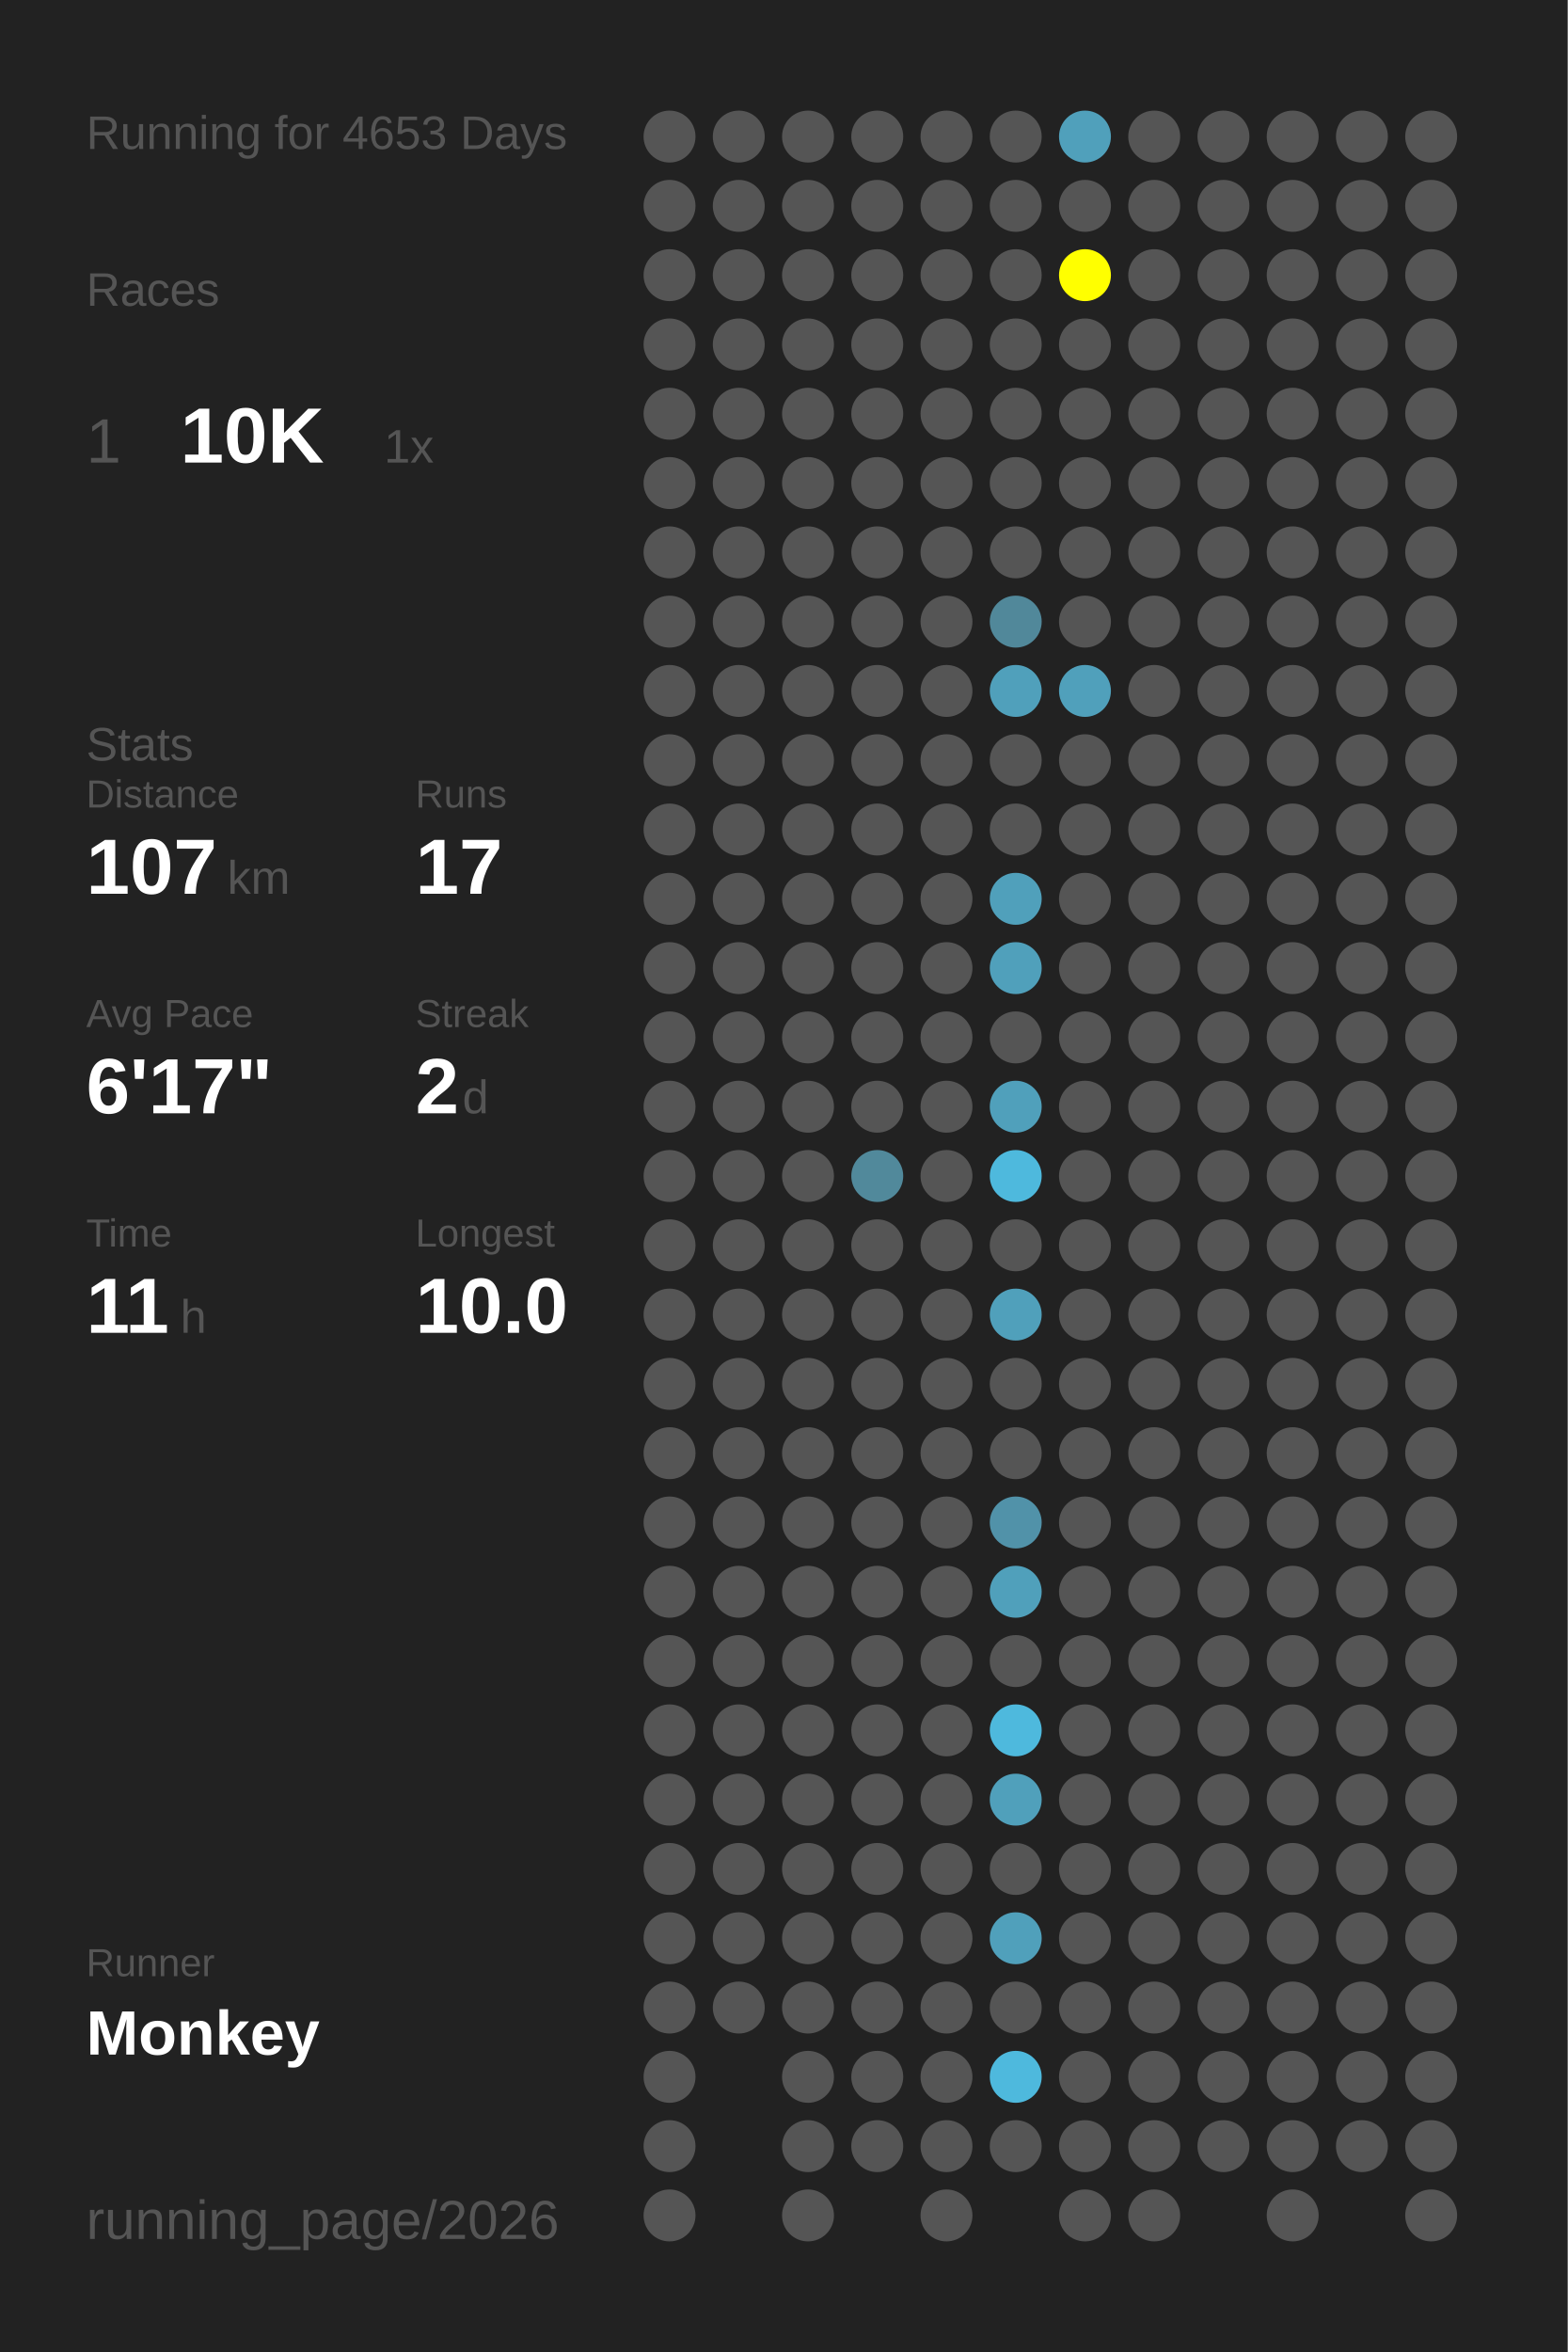
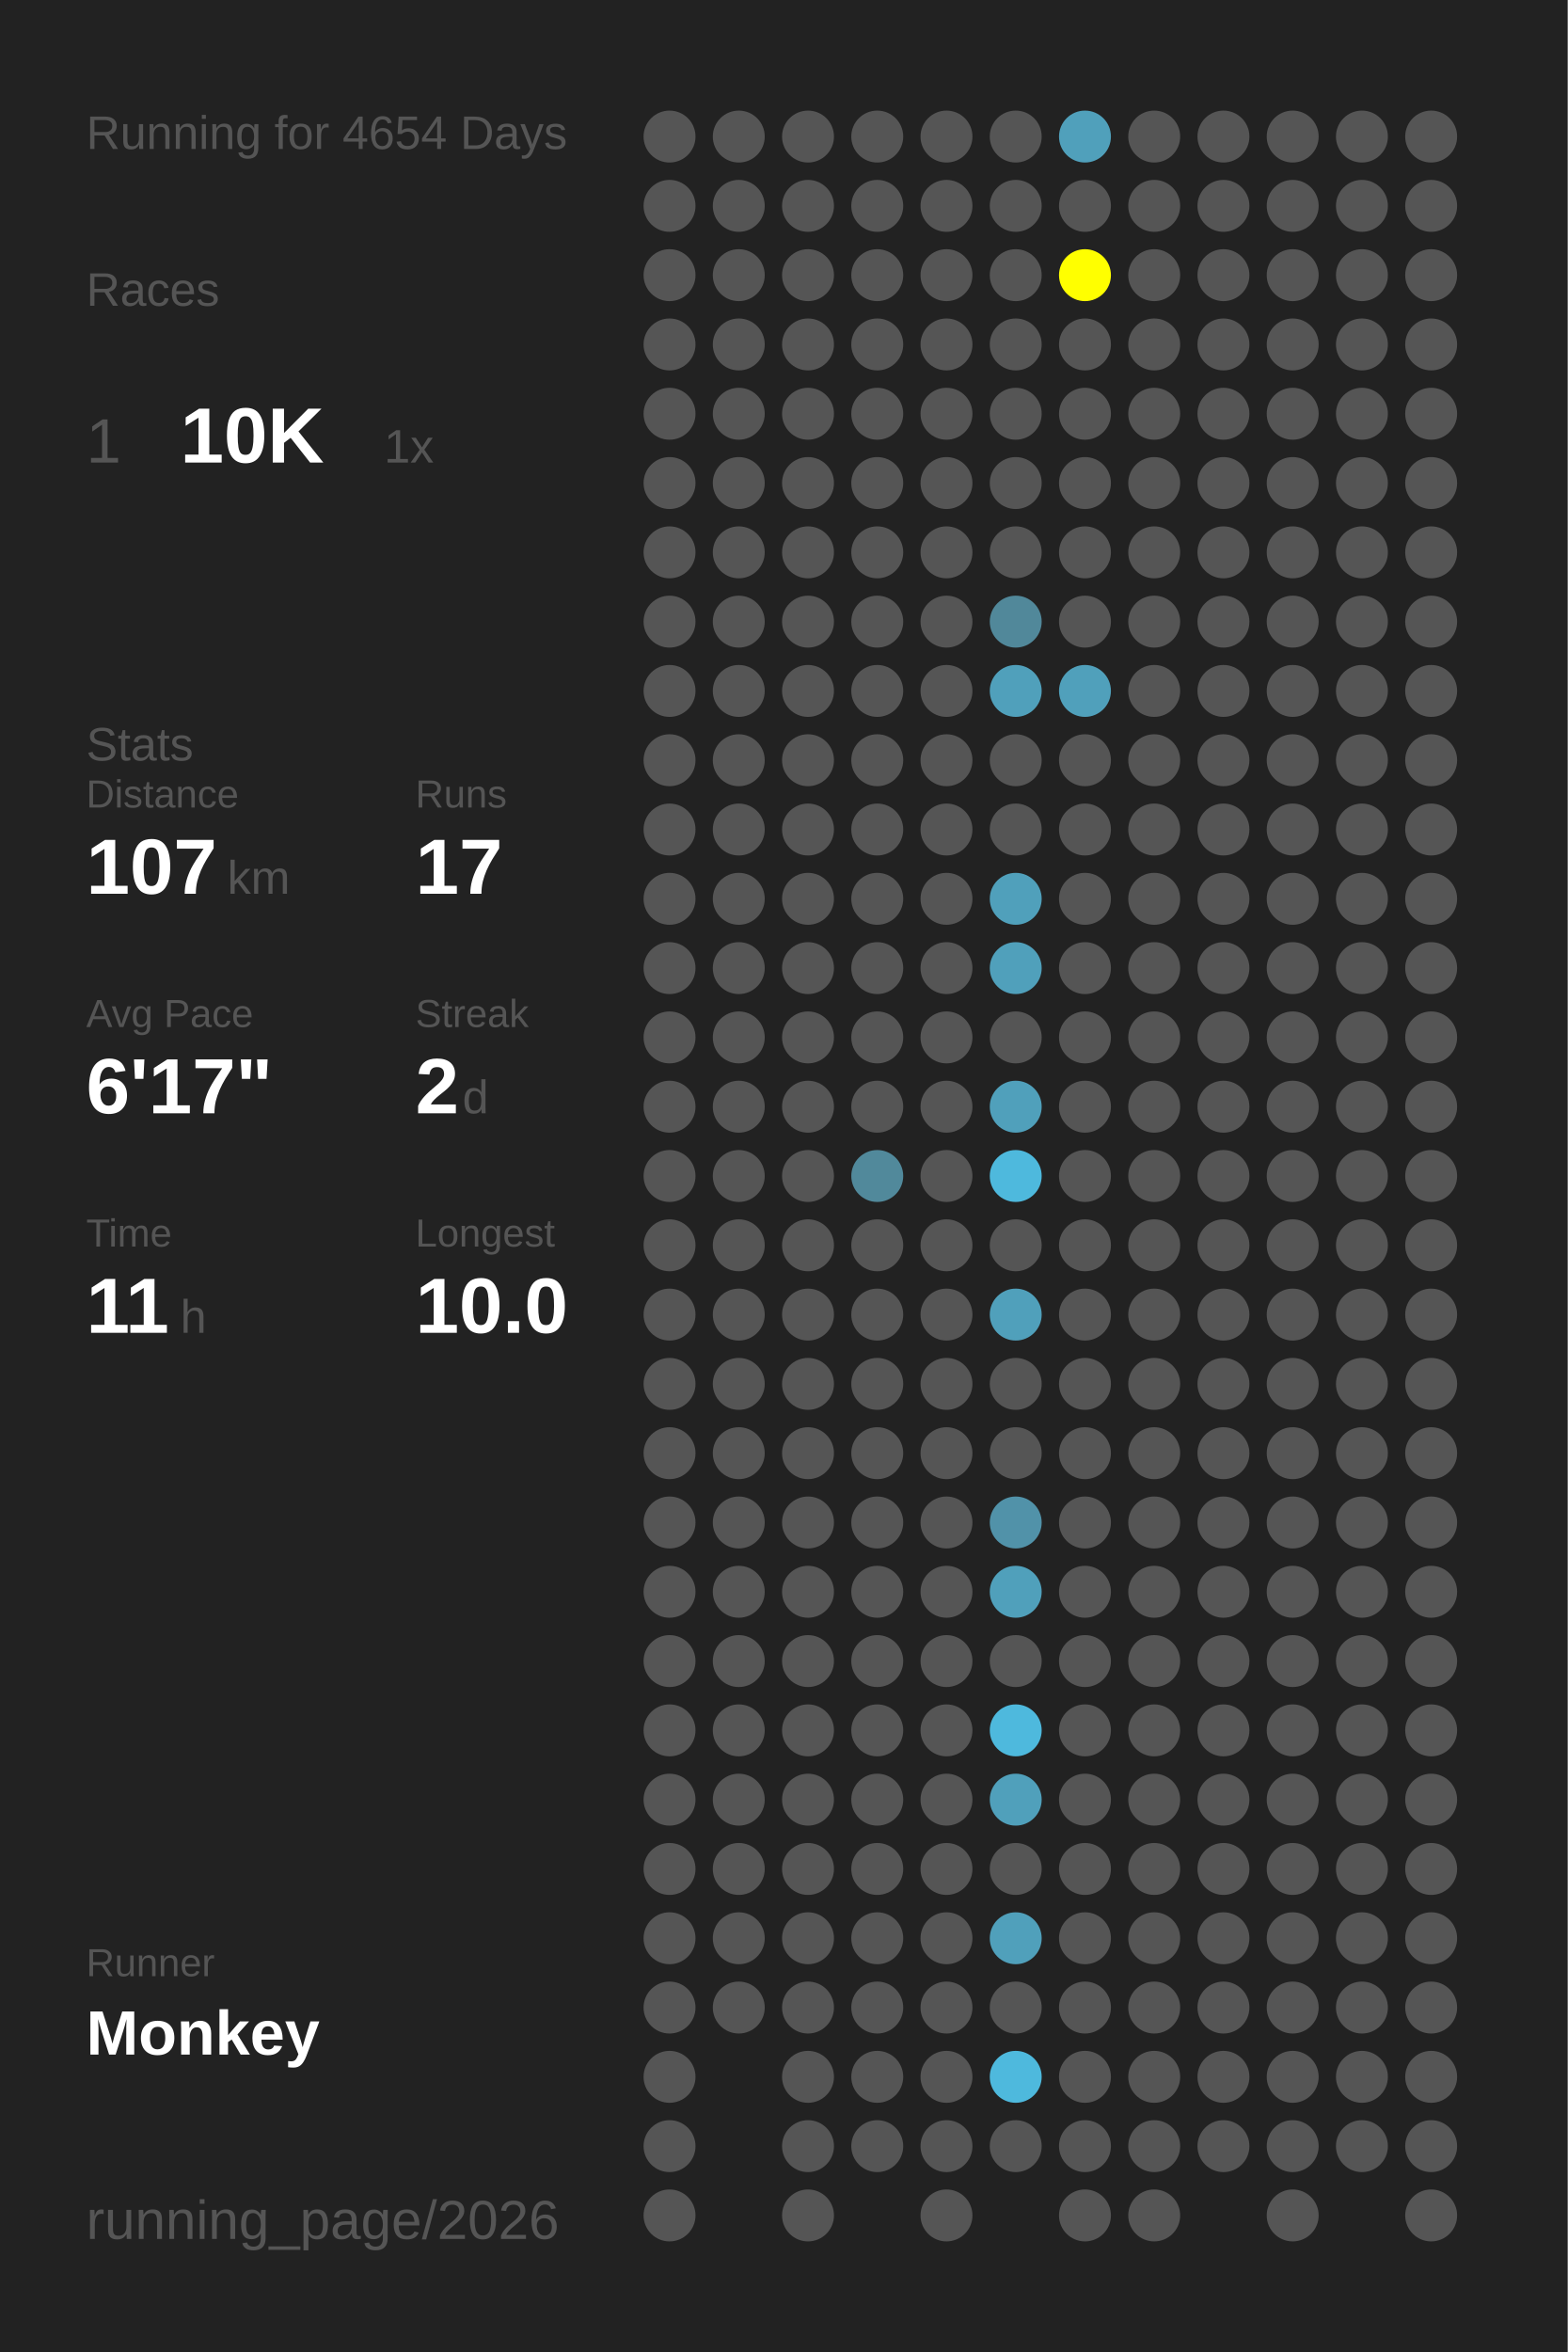
<svg xmlns="http://www.w3.org/2000/svg" baseProfile="full" height="300mm" version="1.1" viewBox="0,0,200,300" width="200mm">
  <defs />
  <rect fill="#222222" height="300" width="200" x="0" y="0" />
-   <text fill="#555555" style="font-size:6px; font-family:Arial;" x="11" y="19">Running for 4653 Days</text>
+   <text fill="#555555" style="font-size:6px; font-family:Arial;" x="11" y="19">Running for 4654 Days</text>
  <text fill="#555555" style="font-size:6px; font-family:Arial;" x="11" y="39">Races</text>
  <text fill="#555555" style="font-size:8px; font-family:Arial;" x="11" y="59">1</text>
  <text fill="#FFFFFF" style="font-size:10px; font-family:Arial; font-weight:bold;" x="23" y="59">10K</text>
  <text fill="#555555" style="font-size:6px; font-family:Arial;" x="49" y="59">1x</text>
  <text fill="#555555" style="font-size:6px; font-family:Arial;" x="11" y="97">Stats</text>
  <text fill="#555555" style="font-size:5px; font-family:Arial;" x="11" y="103">Distance</text>
  <text fill="#FFFFFF" style="font-size:10px; font-family:Arial; font-weight:bold;" x="11" y="114">107</text>
  <text fill="#555555" style="font-size:6px; font-family:Arial;" x="29" y="114">km</text>
  <text fill="#555555" style="font-size:5px; font-family:Arial;" x="53" y="103">Runs</text>
  <text fill="#FFFFFF" style="font-size:10px; font-family:Arial; font-weight:bold;" x="53" y="114">17</text>
  <text fill="#555555" style="font-size:5px; font-family:Arial;" x="11" y="131">Avg Pace</text>
  <text fill="#FFFFFF" style="font-size:10px; font-family:Arial; font-weight:bold;" x="11" y="142">6'17"</text>
  <text fill="#555555" style="font-size:5px; font-family:Arial;" x="53" y="131">Streak</text>
  <text fill="#FFFFFF" style="font-size:10px; font-family:Arial; font-weight:bold;" x="53" y="142">2</text>
  <text fill="#555555" style="font-size:6px; font-family:Arial;" x="59" y="142">d</text>
  <text fill="#555555" style="font-size:5px; font-family:Arial;" x="11" y="159">Time</text>
  <text fill="#FFFFFF" style="font-size:10px; font-family:Arial; font-weight:bold;" x="11" y="170">11</text>
  <text fill="#555555" style="font-size:6px; font-family:Arial;" x="23" y="170">h</text>
  <text fill="#555555" style="font-size:5px; font-family:Arial;" x="53" y="159">Longest</text>
  <text fill="#FFFFFF" style="font-size:10px; font-family:Arial; font-weight:bold;" x="53" y="170">10.0</text>
  <text fill="#555555" style="font-size:5px; font-family:Arial;" x="11" y="252.065">Runner</text>
  <text fill="#FFFFFF" style="font-size:8px; font-family:Arial; font-weight:bold;" x="11" y="262.065">Monkey</text>
  <text fill="#555555" style="font-size:7px; font-family:Arial;" x="11" y="285.581">running_page/2026</text>
  <circle cx="85.417" cy="17.419" fill="#555555" r="3.312" />
  <circle cx="85.417" cy="26.258" fill="#555555" r="3.312" />
  <circle cx="85.417" cy="35.097" fill="#555555" r="3.312" />
  <circle cx="85.417" cy="43.935" fill="#555555" r="3.312" />
  <circle cx="85.417" cy="52.774" fill="#555555" r="3.312" />
  <circle cx="85.417" cy="61.613" fill="#555555" r="3.312" />
  <circle cx="85.417" cy="70.452" fill="#555555" r="3.312" />
  <circle cx="85.417" cy="79.29" fill="#555555" r="3.312" />
  <circle cx="85.417" cy="88.129" fill="#555555" r="3.312" />
  <circle cx="85.417" cy="96.968" fill="#555555" r="3.312" />
  <circle cx="85.417" cy="105.806" fill="#555555" r="3.312" />
  <circle cx="85.417" cy="114.645" fill="#555555" r="3.312" />
  <circle cx="85.417" cy="123.484" fill="#555555" r="3.312" />
  <circle cx="85.417" cy="132.323" fill="#555555" r="3.312" />
  <circle cx="85.417" cy="141.161" fill="#555555" r="3.312" />
  <circle cx="85.417" cy="150" fill="#555555" r="3.312" />
  <circle cx="85.417" cy="158.839" fill="#555555" r="3.312" />
  <circle cx="85.417" cy="167.677" fill="#555555" r="3.312" />
  <circle cx="85.417" cy="176.516" fill="#555555" r="3.312" />
  <circle cx="85.417" cy="185.355" fill="#555555" r="3.312" />
  <circle cx="85.417" cy="194.194" fill="#555555" r="3.312" />
  <circle cx="85.417" cy="203.032" fill="#555555" r="3.312" />
  <circle cx="85.417" cy="211.871" fill="#555555" r="3.312" />
  <circle cx="85.417" cy="220.71" fill="#555555" r="3.312" />
  <circle cx="85.417" cy="229.548" fill="#555555" r="3.312" />
  <circle cx="85.417" cy="238.387" fill="#555555" r="3.312" />
  <circle cx="85.417" cy="247.226" fill="#555555" r="3.312" />
  <circle cx="85.417" cy="256.065" fill="#555555" r="3.312" />
  <circle cx="85.417" cy="264.903" fill="#555555" r="3.312" />
  <circle cx="85.417" cy="273.742" fill="#555555" r="3.312" />
  <circle cx="85.417" cy="282.581" fill="#555555" r="3.312" />
  <circle cx="94.25" cy="17.419" fill="#555555" r="3.312" />
  <circle cx="94.25" cy="26.258" fill="#555555" r="3.312" />
  <circle cx="94.25" cy="35.097" fill="#555555" r="3.312" />
  <circle cx="94.25" cy="43.935" fill="#555555" r="3.312" />
  <circle cx="94.25" cy="52.774" fill="#555555" r="3.312" />
  <circle cx="94.25" cy="61.613" fill="#555555" r="3.312" />
  <circle cx="94.25" cy="70.452" fill="#555555" r="3.312" />
  <circle cx="94.25" cy="79.29" fill="#555555" r="3.312" />
  <circle cx="94.25" cy="88.129" fill="#555555" r="3.312" />
  <circle cx="94.25" cy="96.968" fill="#555555" r="3.312" />
  <circle cx="94.25" cy="105.806" fill="#555555" r="3.312" />
  <circle cx="94.25" cy="114.645" fill="#555555" r="3.312" />
  <circle cx="94.25" cy="123.484" fill="#555555" r="3.312" />
  <circle cx="94.25" cy="132.323" fill="#555555" r="3.312" />
  <circle cx="94.25" cy="141.161" fill="#555555" r="3.312" />
  <circle cx="94.25" cy="150" fill="#555555" r="3.312" />
  <circle cx="94.25" cy="158.839" fill="#555555" r="3.312" />
  <circle cx="94.25" cy="167.677" fill="#555555" r="3.312" />
  <circle cx="94.25" cy="176.516" fill="#555555" r="3.312" />
  <circle cx="94.25" cy="185.355" fill="#555555" r="3.312" />
  <circle cx="94.25" cy="194.194" fill="#555555" r="3.312" />
  <circle cx="94.25" cy="203.032" fill="#555555" r="3.312" />
  <circle cx="94.25" cy="211.871" fill="#555555" r="3.312" />
  <circle cx="94.25" cy="220.71" fill="#555555" r="3.312" />
  <circle cx="94.25" cy="229.548" fill="#555555" r="3.312" />
  <circle cx="94.25" cy="238.387" fill="#555555" r="3.312" />
  <circle cx="94.25" cy="247.226" fill="#555555" r="3.312" />
  <circle cx="94.25" cy="256.065" fill="#555555" r="3.312" />
  <circle cx="103.083" cy="17.419" fill="#555555" r="3.312" />
  <circle cx="103.083" cy="26.258" fill="#555555" r="3.312" />
  <circle cx="103.083" cy="35.097" fill="#555555" r="3.312" />
  <circle cx="103.083" cy="43.935" fill="#555555" r="3.312" />
  <circle cx="103.083" cy="52.774" fill="#555555" r="3.312" />
  <circle cx="103.083" cy="61.613" fill="#555555" r="3.312" />
  <circle cx="103.083" cy="70.452" fill="#555555" r="3.312" />
  <circle cx="103.083" cy="79.29" fill="#555555" r="3.312" />
  <circle cx="103.083" cy="88.129" fill="#555555" r="3.312" />
  <circle cx="103.083" cy="96.968" fill="#555555" r="3.312" />
  <circle cx="103.083" cy="105.806" fill="#555555" r="3.312" />
  <circle cx="103.083" cy="114.645" fill="#555555" r="3.312" />
  <circle cx="103.083" cy="123.484" fill="#555555" r="3.312" />
  <circle cx="103.083" cy="132.323" fill="#555555" r="3.312" />
  <circle cx="103.083" cy="141.161" fill="#555555" r="3.312" />
  <circle cx="103.083" cy="150" fill="#555555" r="3.312" />
  <circle cx="103.083" cy="158.839" fill="#555555" r="3.312" />
  <circle cx="103.083" cy="167.677" fill="#555555" r="3.312" />
  <circle cx="103.083" cy="176.516" fill="#555555" r="3.312" />
  <circle cx="103.083" cy="185.355" fill="#555555" r="3.312" />
  <circle cx="103.083" cy="194.194" fill="#555555" r="3.312" />
  <circle cx="103.083" cy="203.032" fill="#555555" r="3.312" />
  <circle cx="103.083" cy="211.871" fill="#555555" r="3.312" />
  <circle cx="103.083" cy="220.71" fill="#555555" r="3.312" />
  <circle cx="103.083" cy="229.548" fill="#555555" r="3.312" />
  <circle cx="103.083" cy="238.387" fill="#555555" r="3.312" />
  <circle cx="103.083" cy="247.226" fill="#555555" r="3.312" />
  <circle cx="103.083" cy="256.065" fill="#555555" r="3.312" />
  <circle cx="103.083" cy="264.903" fill="#555555" r="3.312" />
  <circle cx="103.083" cy="273.742" fill="#555555" r="3.312" />
  <circle cx="103.083" cy="282.581" fill="#555555" r="3.312" />
  <circle cx="111.917" cy="17.419" fill="#555555" r="3.312" />
  <circle cx="111.917" cy="26.258" fill="#555555" r="3.312" />
  <circle cx="111.917" cy="35.097" fill="#555555" r="3.312" />
  <circle cx="111.917" cy="43.935" fill="#555555" r="3.312" />
  <circle cx="111.917" cy="52.774" fill="#555555" r="3.312" />
  <circle cx="111.917" cy="61.613" fill="#555555" r="3.312" />
  <circle cx="111.917" cy="70.452" fill="#555555" r="3.312" />
  <circle cx="111.917" cy="79.29" fill="#555555" r="3.312" />
  <circle cx="111.917" cy="88.129" fill="#555555" r="3.312" />
  <circle cx="111.917" cy="96.968" fill="#555555" r="3.312" />
  <circle cx="111.917" cy="105.806" fill="#555555" r="3.312" />
  <circle cx="111.917" cy="114.645" fill="#555555" r="3.312" />
  <circle cx="111.917" cy="123.484" fill="#555555" r="3.312" />
  <circle cx="111.917" cy="132.323" fill="#555555" r="3.312" />
  <circle cx="111.917" cy="141.161" fill="#555555" r="3.312" />
  <circle cx="111.917" cy="150" fill="#51899b" r="3.312" />
  <circle cx="111.917" cy="158.839" fill="#555555" r="3.312" />
  <circle cx="111.917" cy="167.677" fill="#555555" r="3.312" />
  <circle cx="111.917" cy="176.516" fill="#555555" r="3.312" />
  <circle cx="111.917" cy="185.355" fill="#555555" r="3.312" />
  <circle cx="111.917" cy="194.194" fill="#555555" r="3.312" />
  <circle cx="111.917" cy="203.032" fill="#555555" r="3.312" />
  <circle cx="111.917" cy="211.871" fill="#555555" r="3.312" />
  <circle cx="111.917" cy="220.71" fill="#555555" r="3.312" />
  <circle cx="111.917" cy="229.548" fill="#555555" r="3.312" />
  <circle cx="111.917" cy="238.387" fill="#555555" r="3.312" />
  <circle cx="111.917" cy="247.226" fill="#555555" r="3.312" />
  <circle cx="111.917" cy="256.065" fill="#555555" r="3.312" />
  <circle cx="111.917" cy="264.903" fill="#555555" r="3.312" />
  <circle cx="111.917" cy="273.742" fill="#555555" r="3.312" />
  <circle cx="120.75" cy="17.419" fill="#555555" r="3.312" />
  <circle cx="120.75" cy="26.258" fill="#555555" r="3.312" />
  <circle cx="120.75" cy="35.097" fill="#555555" r="3.312" />
  <circle cx="120.75" cy="43.935" fill="#555555" r="3.312" />
  <circle cx="120.75" cy="52.774" fill="#555555" r="3.312" />
  <circle cx="120.75" cy="61.613" fill="#555555" r="3.312" />
  <circle cx="120.75" cy="70.452" fill="#555555" r="3.312" />
  <circle cx="120.75" cy="79.29" fill="#555555" r="3.312" />
  <circle cx="120.75" cy="88.129" fill="#555555" r="3.312" />
  <circle cx="120.75" cy="96.968" fill="#555555" r="3.312" />
  <circle cx="120.75" cy="105.806" fill="#555555" r="3.312" />
  <circle cx="120.75" cy="114.645" fill="#555555" r="3.312" />
  <circle cx="120.75" cy="123.484" fill="#555555" r="3.312" />
  <circle cx="120.75" cy="132.323" fill="#555555" r="3.312" />
  <circle cx="120.75" cy="141.161" fill="#555555" r="3.312" />
  <circle cx="120.75" cy="150" fill="#555555" r="3.312" />
  <circle cx="120.75" cy="158.839" fill="#555555" r="3.312" />
  <circle cx="120.75" cy="167.677" fill="#555555" r="3.312" />
  <circle cx="120.75" cy="176.516" fill="#555555" r="3.312" />
  <circle cx="120.75" cy="185.355" fill="#555555" r="3.312" />
  <circle cx="120.75" cy="194.194" fill="#555555" r="3.312" />
  <circle cx="120.75" cy="203.032" fill="#555555" r="3.312" />
  <circle cx="120.75" cy="211.871" fill="#555555" r="3.312" />
  <circle cx="120.75" cy="220.71" fill="#555555" r="3.312" />
  <circle cx="120.75" cy="229.548" fill="#555555" r="3.312" />
  <circle cx="120.75" cy="238.387" fill="#555555" r="3.312" />
  <circle cx="120.75" cy="247.226" fill="#555555" r="3.312" />
  <circle cx="120.75" cy="256.065" fill="#555555" r="3.312" />
  <circle cx="120.75" cy="264.903" fill="#555555" r="3.312" />
  <circle cx="120.75" cy="273.742" fill="#555555" r="3.312" />
  <circle cx="120.75" cy="282.581" fill="#555555" r="3.312" />
  <circle cx="129.583" cy="17.419" fill="#555555" r="3.312" />
  <circle cx="129.583" cy="26.258" fill="#555555" r="3.312" />
  <circle cx="129.583" cy="35.097" fill="#555555" r="3.312" />
  <circle cx="129.583" cy="43.935" fill="#555555" r="3.312" />
  <circle cx="129.583" cy="52.774" fill="#555555" r="3.312" />
  <circle cx="129.583" cy="61.613" fill="#555555" r="3.312" />
  <circle cx="129.583" cy="70.452" fill="#555555" r="3.312" />
  <circle cx="129.583" cy="79.29" fill="#51889a" r="3.312" />
  <circle cx="129.583" cy="88.129" fill="#50a0bb" r="3.312" />
  <circle cx="129.583" cy="96.968" fill="#555555" r="3.312" />
  <circle cx="129.583" cy="105.806" fill="#555555" r="3.312" />
  <circle cx="129.583" cy="114.645" fill="#50a0bb" r="3.312" />
  <circle cx="129.583" cy="123.484" fill="#50a0bb" r="3.312" />
  <circle cx="129.583" cy="132.323" fill="#555555" r="3.312" />
  <circle cx="129.583" cy="141.161" fill="#50a0bb" r="3.312" />
  <circle cx="129.583" cy="150" fill="#4eb9dd" r="3.312" />
  <circle cx="129.583" cy="158.839" fill="#555555" r="3.312" />
  <circle cx="129.583" cy="167.677" fill="#50a0bb" r="3.312" />
  <circle cx="129.583" cy="176.516" fill="#555555" r="3.312" />
  <circle cx="129.583" cy="185.355" fill="#555555" r="3.312" />
  <circle cx="129.583" cy="194.194" fill="#5192a9" r="3.312" />
  <circle cx="129.583" cy="203.032" fill="#50a0bb" r="3.312" />
  <circle cx="129.583" cy="211.871" fill="#555555" r="3.312" />
  <circle cx="129.583" cy="220.71" fill="#4eb9dd" r="3.312" />
  <circle cx="129.583" cy="229.548" fill="#50a0bb" r="3.312" />
  <circle cx="129.583" cy="238.387" fill="#555555" r="3.312" />
  <circle cx="129.583" cy="247.226" fill="#50a0bb" r="3.312" />
  <circle cx="129.583" cy="256.065" fill="#555555" r="3.312" />
  <circle cx="129.583" cy="264.903" fill="#4eb9dd" r="3.312" />
  <circle cx="129.583" cy="273.742" fill="#555555" r="3.312" />
  <circle cx="138.417" cy="17.419" fill="#50a0bb" r="3.312" />
  <circle cx="138.417" cy="26.258" fill="#555555" r="3.312" />
  <circle cx="138.417" cy="35.097" fill="#FFFF00" r="3.312" />
  <circle cx="138.417" cy="43.935" fill="#555555" r="3.312" />
  <circle cx="138.417" cy="52.774" fill="#555555" r="3.312" />
  <circle cx="138.417" cy="61.613" fill="#555555" r="3.312" />
  <circle cx="138.417" cy="70.452" fill="#555555" r="3.312" />
  <circle cx="138.417" cy="79.29" fill="#555555" r="3.312" />
  <circle cx="138.417" cy="88.129" fill="#50a0bb" r="3.312" />
  <circle cx="138.417" cy="96.968" fill="#555555" r="3.312" />
  <circle cx="138.417" cy="105.806" fill="#555555" r="3.312" />
  <circle cx="138.417" cy="114.645" fill="#555555" r="3.312" />
  <circle cx="138.417" cy="123.484" fill="#555555" r="3.312" />
  <circle cx="138.417" cy="132.323" fill="#555555" r="3.312" />
  <circle cx="138.417" cy="141.161" fill="#555555" r="3.312" />
  <circle cx="138.417" cy="150" fill="#555555" r="3.312" />
  <circle cx="138.417" cy="158.839" fill="#555555" r="3.312" />
  <circle cx="138.417" cy="167.677" fill="#555555" r="3.312" />
  <circle cx="138.417" cy="176.516" fill="#555555" r="3.312" />
  <circle cx="138.417" cy="185.355" fill="#555555" r="3.312" />
  <circle cx="138.417" cy="194.194" fill="#555555" r="3.312" />
  <circle cx="138.417" cy="203.032" fill="#555555" r="3.312" />
  <circle cx="138.417" cy="211.871" fill="#555555" r="3.312" />
  <circle cx="138.417" cy="220.71" fill="#555555" r="3.312" />
  <circle cx="138.417" cy="229.548" fill="#555555" r="3.312" />
  <circle cx="138.417" cy="238.387" fill="#555555" r="3.312" />
  <circle cx="138.417" cy="247.226" fill="#555555" r="3.312" />
  <circle cx="138.417" cy="256.065" fill="#555555" r="3.312" />
  <circle cx="138.417" cy="264.903" fill="#555555" r="3.312" />
  <circle cx="138.417" cy="273.742" fill="#555555" r="3.312" />
  <circle cx="138.417" cy="282.581" fill="#555555" r="3.312" />
  <circle cx="147.25" cy="17.419" fill="#555555" r="3.312" />
  <circle cx="147.25" cy="26.258" fill="#555555" r="3.312" />
  <circle cx="147.25" cy="35.097" fill="#555555" r="3.312" />
  <circle cx="147.25" cy="43.935" fill="#555555" r="3.312" />
  <circle cx="147.25" cy="52.774" fill="#555555" r="3.312" />
  <circle cx="147.25" cy="61.613" fill="#555555" r="3.312" />
  <circle cx="147.25" cy="70.452" fill="#555555" r="3.312" />
  <circle cx="147.25" cy="79.29" fill="#555555" r="3.312" />
  <circle cx="147.25" cy="88.129" fill="#555555" r="3.312" />
  <circle cx="147.25" cy="96.968" fill="#555555" r="3.312" />
  <circle cx="147.25" cy="105.806" fill="#555555" r="3.312" />
  <circle cx="147.25" cy="114.645" fill="#555555" r="3.312" />
  <circle cx="147.25" cy="123.484" fill="#555555" r="3.312" />
  <circle cx="147.25" cy="132.323" fill="#555555" r="3.312" />
  <circle cx="147.25" cy="141.161" fill="#555555" r="3.312" />
  <circle cx="147.25" cy="150" fill="#555555" r="3.312" />
  <circle cx="147.25" cy="158.839" fill="#555555" r="3.312" />
  <circle cx="147.25" cy="167.677" fill="#555555" r="3.312" />
  <circle cx="147.25" cy="176.516" fill="#555555" r="3.312" />
  <circle cx="147.25" cy="185.355" fill="#555555" r="3.312" />
  <circle cx="147.25" cy="194.194" fill="#555555" r="3.312" />
  <circle cx="147.25" cy="203.032" fill="#555555" r="3.312" />
  <circle cx="147.25" cy="211.871" fill="#555555" r="3.312" />
  <circle cx="147.25" cy="220.71" fill="#555555" r="3.312" />
  <circle cx="147.25" cy="229.548" fill="#555555" r="3.312" />
  <circle cx="147.25" cy="238.387" fill="#555555" r="3.312" />
  <circle cx="147.25" cy="247.226" fill="#555555" r="3.312" />
  <circle cx="147.25" cy="256.065" fill="#555555" r="3.312" />
  <circle cx="147.25" cy="264.903" fill="#555555" r="3.312" />
  <circle cx="147.25" cy="273.742" fill="#555555" r="3.312" />
  <circle cx="147.25" cy="282.581" fill="#555555" r="3.312" />
  <circle cx="156.083" cy="17.419" fill="#555555" r="3.312" />
  <circle cx="156.083" cy="26.258" fill="#555555" r="3.312" />
  <circle cx="156.083" cy="35.097" fill="#555555" r="3.312" />
  <circle cx="156.083" cy="43.935" fill="#555555" r="3.312" />
  <circle cx="156.083" cy="52.774" fill="#555555" r="3.312" />
  <circle cx="156.083" cy="61.613" fill="#555555" r="3.312" />
  <circle cx="156.083" cy="70.452" fill="#555555" r="3.312" />
  <circle cx="156.083" cy="79.29" fill="#555555" r="3.312" />
  <circle cx="156.083" cy="88.129" fill="#555555" r="3.312" />
  <circle cx="156.083" cy="96.968" fill="#555555" r="3.312" />
  <circle cx="156.083" cy="105.806" fill="#555555" r="3.312" />
  <circle cx="156.083" cy="114.645" fill="#555555" r="3.312" />
  <circle cx="156.083" cy="123.484" fill="#555555" r="3.312" />
  <circle cx="156.083" cy="132.323" fill="#555555" r="3.312" />
  <circle cx="156.083" cy="141.161" fill="#555555" r="3.312" />
  <circle cx="156.083" cy="150" fill="#555555" r="3.312" />
  <circle cx="156.083" cy="158.839" fill="#555555" r="3.312" />
  <circle cx="156.083" cy="167.677" fill="#555555" r="3.312" />
  <circle cx="156.083" cy="176.516" fill="#555555" r="3.312" />
  <circle cx="156.083" cy="185.355" fill="#555555" r="3.312" />
  <circle cx="156.083" cy="194.194" fill="#555555" r="3.312" />
  <circle cx="156.083" cy="203.032" fill="#555555" r="3.312" />
  <circle cx="156.083" cy="211.871" fill="#555555" r="3.312" />
  <circle cx="156.083" cy="220.71" fill="#555555" r="3.312" />
  <circle cx="156.083" cy="229.548" fill="#555555" r="3.312" />
  <circle cx="156.083" cy="238.387" fill="#555555" r="3.312" />
  <circle cx="156.083" cy="247.226" fill="#555555" r="3.312" />
  <circle cx="156.083" cy="256.065" fill="#555555" r="3.312" />
  <circle cx="156.083" cy="264.903" fill="#555555" r="3.312" />
  <circle cx="156.083" cy="273.742" fill="#555555" r="3.312" />
  <circle cx="164.917" cy="17.419" fill="#555555" r="3.312" />
  <circle cx="164.917" cy="26.258" fill="#555555" r="3.312" />
  <circle cx="164.917" cy="35.097" fill="#555555" r="3.312" />
  <circle cx="164.917" cy="43.935" fill="#555555" r="3.312" />
  <circle cx="164.917" cy="52.774" fill="#555555" r="3.312" />
  <circle cx="164.917" cy="61.613" fill="#555555" r="3.312" />
  <circle cx="164.917" cy="70.452" fill="#555555" r="3.312" />
  <circle cx="164.917" cy="79.29" fill="#555555" r="3.312" />
  <circle cx="164.917" cy="88.129" fill="#555555" r="3.312" />
  <circle cx="164.917" cy="96.968" fill="#555555" r="3.312" />
  <circle cx="164.917" cy="105.806" fill="#555555" r="3.312" />
  <circle cx="164.917" cy="114.645" fill="#555555" r="3.312" />
  <circle cx="164.917" cy="123.484" fill="#555555" r="3.312" />
  <circle cx="164.917" cy="132.323" fill="#555555" r="3.312" />
  <circle cx="164.917" cy="141.161" fill="#555555" r="3.312" />
  <circle cx="164.917" cy="150" fill="#555555" r="3.312" />
  <circle cx="164.917" cy="158.839" fill="#555555" r="3.312" />
  <circle cx="164.917" cy="167.677" fill="#555555" r="3.312" />
  <circle cx="164.917" cy="176.516" fill="#555555" r="3.312" />
  <circle cx="164.917" cy="185.355" fill="#555555" r="3.312" />
  <circle cx="164.917" cy="194.194" fill="#555555" r="3.312" />
  <circle cx="164.917" cy="203.032" fill="#555555" r="3.312" />
  <circle cx="164.917" cy="211.871" fill="#555555" r="3.312" />
  <circle cx="164.917" cy="220.71" fill="#555555" r="3.312" />
  <circle cx="164.917" cy="229.548" fill="#555555" r="3.312" />
  <circle cx="164.917" cy="238.387" fill="#555555" r="3.312" />
  <circle cx="164.917" cy="247.226" fill="#555555" r="3.312" />
  <circle cx="164.917" cy="256.065" fill="#555555" r="3.312" />
  <circle cx="164.917" cy="264.903" fill="#555555" r="3.312" />
  <circle cx="164.917" cy="273.742" fill="#555555" r="3.312" />
  <circle cx="164.917" cy="282.581" fill="#555555" r="3.312" />
  <circle cx="173.75" cy="17.419" fill="#555555" r="3.312" />
  <circle cx="173.75" cy="26.258" fill="#555555" r="3.312" />
  <circle cx="173.75" cy="35.097" fill="#555555" r="3.312" />
  <circle cx="173.75" cy="43.935" fill="#555555" r="3.312" />
  <circle cx="173.75" cy="52.774" fill="#555555" r="3.312" />
  <circle cx="173.75" cy="61.613" fill="#555555" r="3.312" />
  <circle cx="173.75" cy="70.452" fill="#555555" r="3.312" />
  <circle cx="173.75" cy="79.29" fill="#555555" r="3.312" />
  <circle cx="173.75" cy="88.129" fill="#555555" r="3.312" />
  <circle cx="173.75" cy="96.968" fill="#555555" r="3.312" />
  <circle cx="173.75" cy="105.806" fill="#555555" r="3.312" />
  <circle cx="173.75" cy="114.645" fill="#555555" r="3.312" />
  <circle cx="173.75" cy="123.484" fill="#555555" r="3.312" />
  <circle cx="173.75" cy="132.323" fill="#555555" r="3.312" />
  <circle cx="173.75" cy="141.161" fill="#555555" r="3.312" />
  <circle cx="173.75" cy="150" fill="#555555" r="3.312" />
  <circle cx="173.75" cy="158.839" fill="#555555" r="3.312" />
  <circle cx="173.75" cy="167.677" fill="#555555" r="3.312" />
  <circle cx="173.75" cy="176.516" fill="#555555" r="3.312" />
  <circle cx="173.75" cy="185.355" fill="#555555" r="3.312" />
  <circle cx="173.75" cy="194.194" fill="#555555" r="3.312" />
  <circle cx="173.75" cy="203.032" fill="#555555" r="3.312" />
  <circle cx="173.75" cy="211.871" fill="#555555" r="3.312" />
  <circle cx="173.75" cy="220.71" fill="#555555" r="3.312" />
  <circle cx="173.75" cy="229.548" fill="#555555" r="3.312" />
  <circle cx="173.75" cy="238.387" fill="#555555" r="3.312" />
  <circle cx="173.75" cy="247.226" fill="#555555" r="3.312" />
  <circle cx="173.75" cy="256.065" fill="#555555" r="3.312" />
  <circle cx="173.75" cy="264.903" fill="#555555" r="3.312" />
  <circle cx="173.75" cy="273.742" fill="#555555" r="3.312" />
  <circle cx="182.583" cy="17.419" fill="#555555" r="3.312" />
  <circle cx="182.583" cy="26.258" fill="#555555" r="3.312" />
  <circle cx="182.583" cy="35.097" fill="#555555" r="3.312" />
  <circle cx="182.583" cy="43.935" fill="#555555" r="3.312" />
  <circle cx="182.583" cy="52.774" fill="#555555" r="3.312" />
  <circle cx="182.583" cy="61.613" fill="#555555" r="3.312" />
  <circle cx="182.583" cy="70.452" fill="#555555" r="3.312" />
  <circle cx="182.583" cy="79.29" fill="#555555" r="3.312" />
  <circle cx="182.583" cy="88.129" fill="#555555" r="3.312" />
  <circle cx="182.583" cy="96.968" fill="#555555" r="3.312" />
  <circle cx="182.583" cy="105.806" fill="#555555" r="3.312" />
  <circle cx="182.583" cy="114.645" fill="#555555" r="3.312" />
  <circle cx="182.583" cy="123.484" fill="#555555" r="3.312" />
  <circle cx="182.583" cy="132.323" fill="#555555" r="3.312" />
  <circle cx="182.583" cy="141.161" fill="#555555" r="3.312" />
  <circle cx="182.583" cy="150" fill="#555555" r="3.312" />
  <circle cx="182.583" cy="158.839" fill="#555555" r="3.312" />
  <circle cx="182.583" cy="167.677" fill="#555555" r="3.312" />
  <circle cx="182.583" cy="176.516" fill="#555555" r="3.312" />
  <circle cx="182.583" cy="185.355" fill="#555555" r="3.312" />
  <circle cx="182.583" cy="194.194" fill="#555555" r="3.312" />
  <circle cx="182.583" cy="203.032" fill="#555555" r="3.312" />
  <circle cx="182.583" cy="211.871" fill="#555555" r="3.312" />
  <circle cx="182.583" cy="220.71" fill="#555555" r="3.312" />
  <circle cx="182.583" cy="229.548" fill="#555555" r="3.312" />
  <circle cx="182.583" cy="238.387" fill="#555555" r="3.312" />
  <circle cx="182.583" cy="247.226" fill="#555555" r="3.312" />
  <circle cx="182.583" cy="256.065" fill="#555555" r="3.312" />
  <circle cx="182.583" cy="264.903" fill="#555555" r="3.312" />
  <circle cx="182.583" cy="273.742" fill="#555555" r="3.312" />
  <circle cx="182.583" cy="282.581" fill="#555555" r="3.312" />
</svg>
